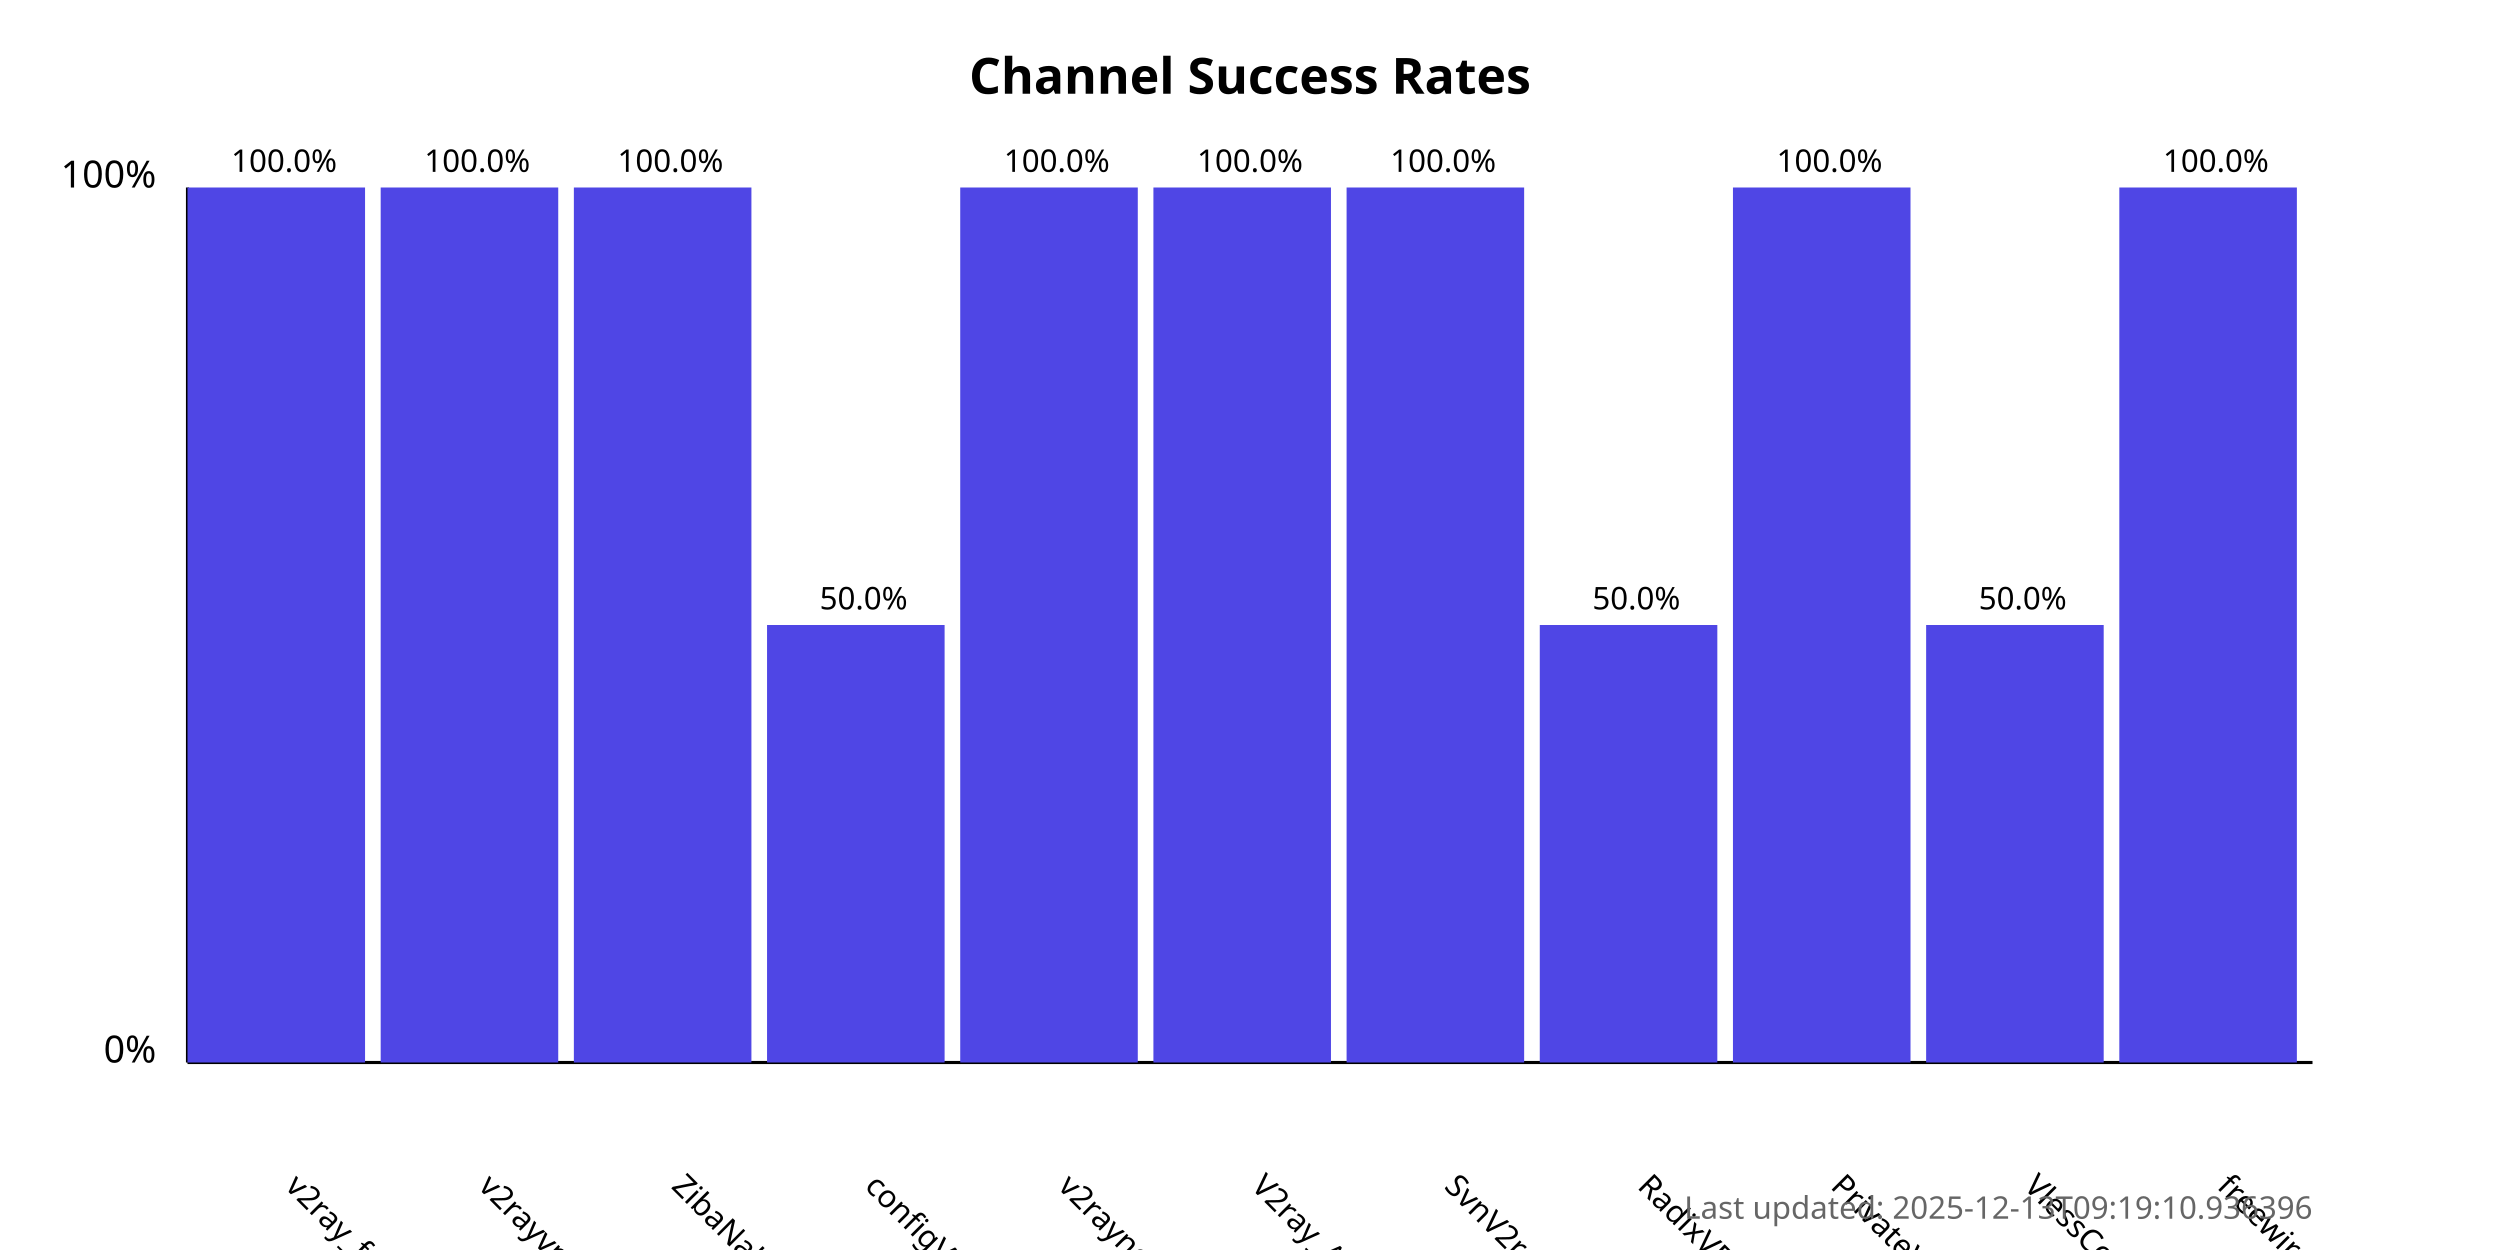
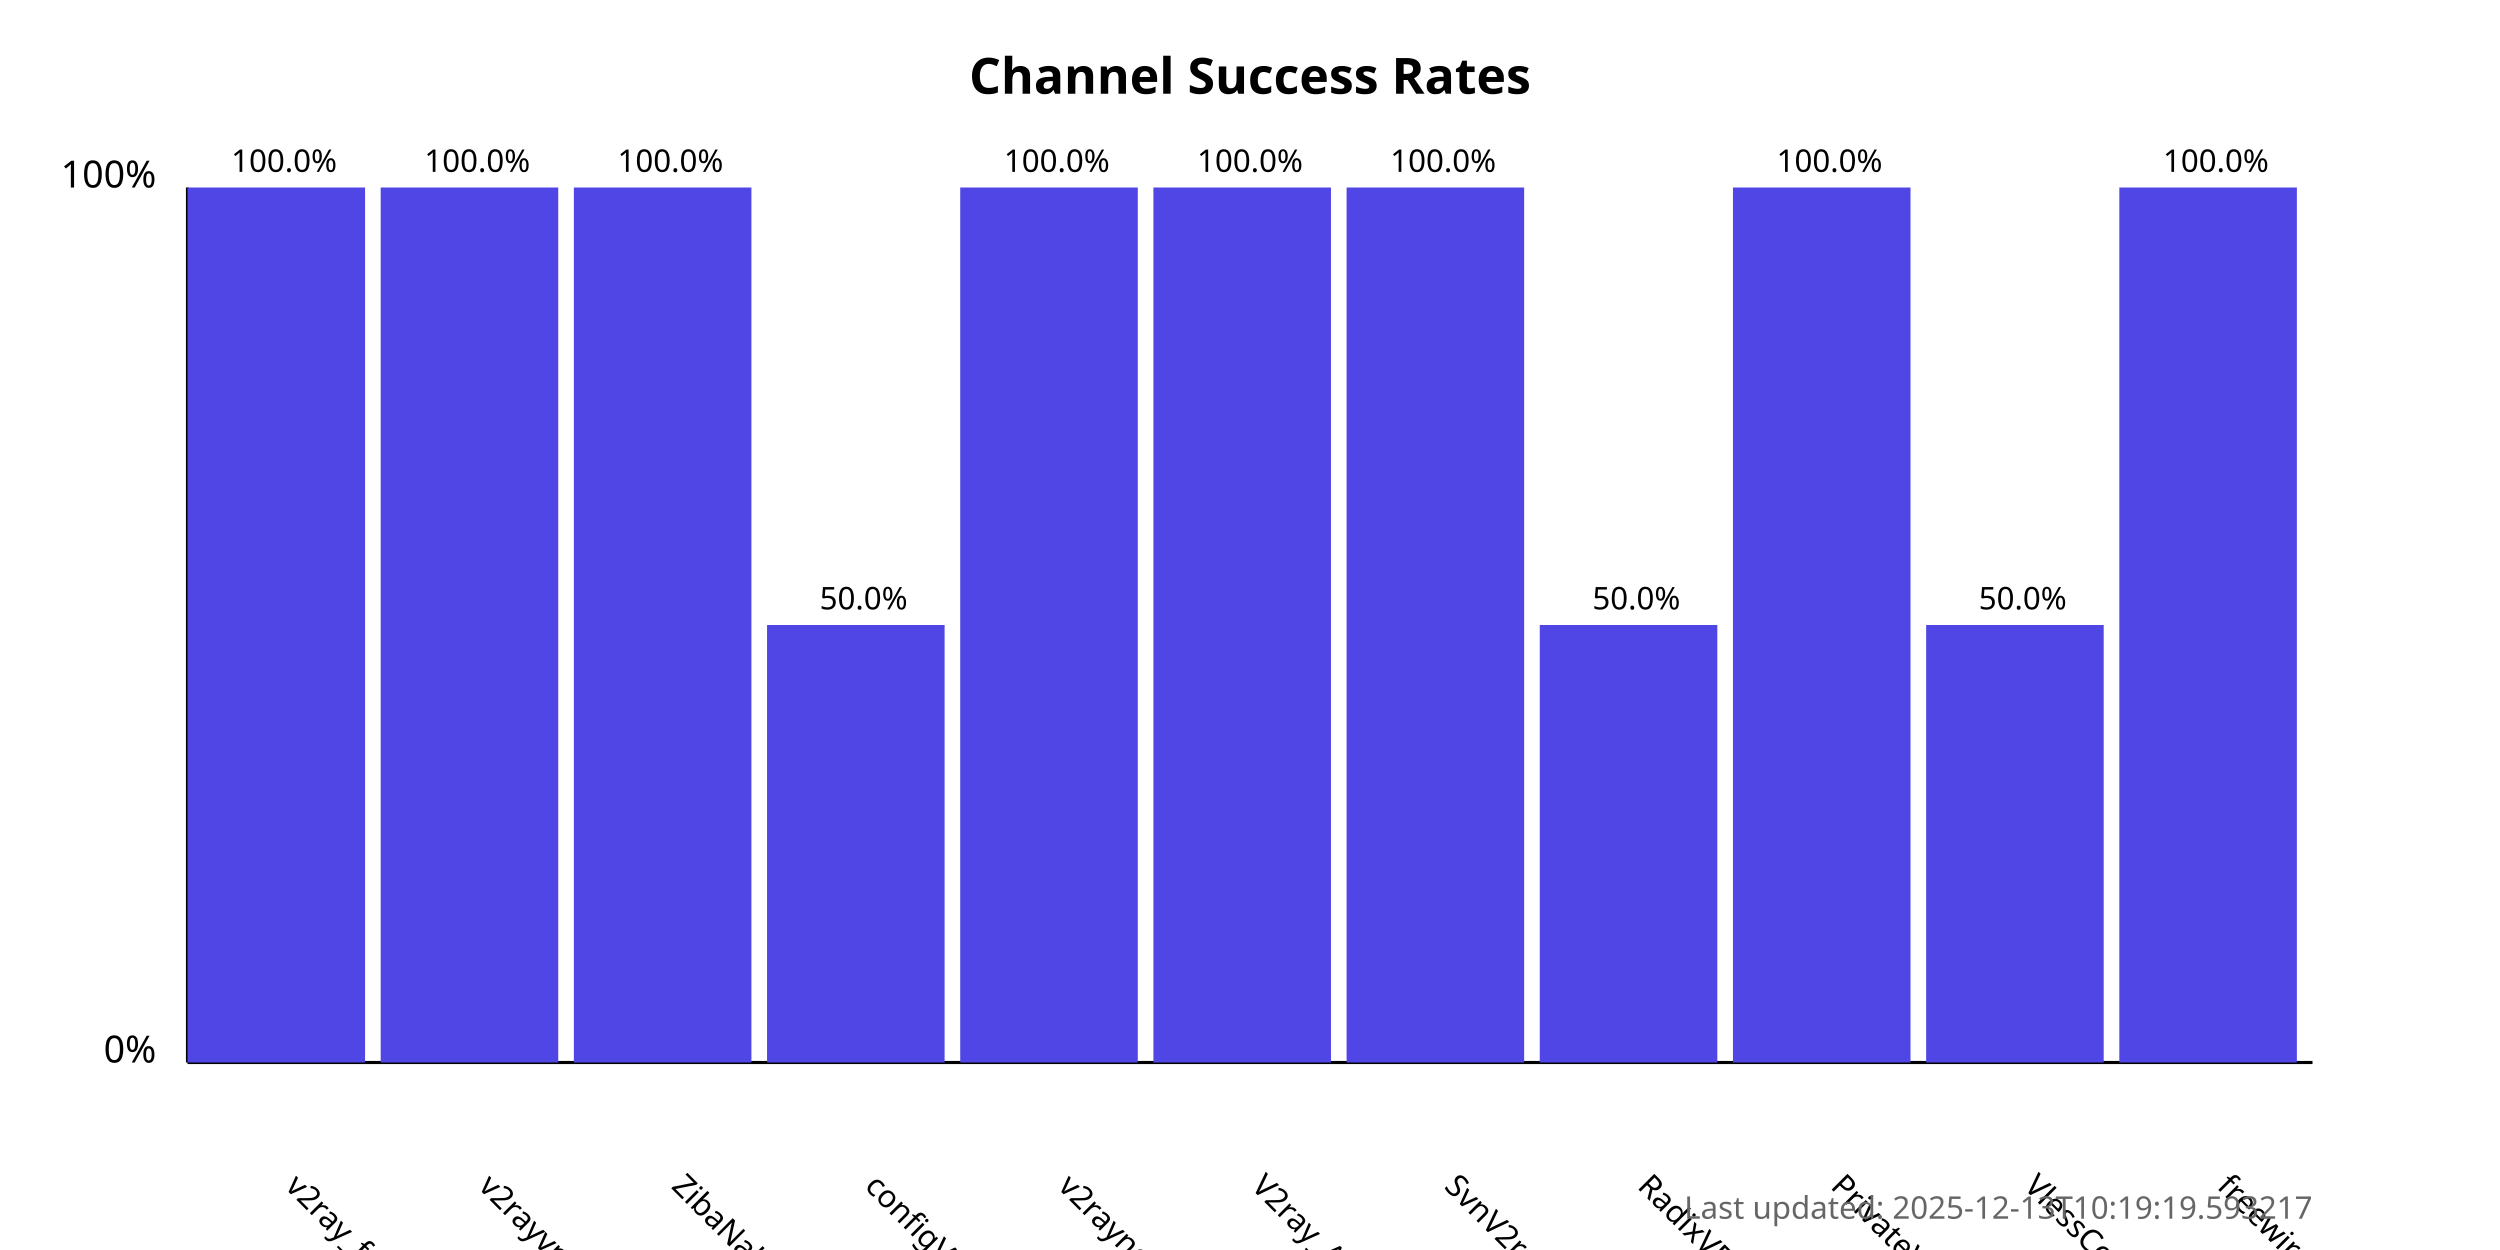
<svg xmlns="http://www.w3.org/2000/svg" width="800" height="400">
  <style>
            .chart-title { font: bold 16px sans-serif; }
            .axis-label { font: 12px sans-serif; }
            .tick-label { font: 10px sans-serif; }
            .bar { fill: #4f46e5; }
            .bar:hover { fill: #6366f1; }
            .timestamp { font: 10px sans-serif; fill: #666; }
        </style>
  <text x="400.0" y="30" text-anchor="middle" class="chart-title">
            Channel Success Rates
        </text>
  <line x1="60" y1="340" x2="60" y2="60" stroke="black" stroke-width="1" />
  <line x1="60" y1="340" x2="740" y2="340" stroke="black" stroke-width="1" />
  <text x="50" y="340" text-anchor="end" class="axis-label">0%</text>
  <text x="50" y="60" text-anchor="end" class="axis-label">100%</text>
  <g>
    <rect x="60" y="60.0" width="56.818" height="280.0" class="bar" />
    <text x="90.909" y="380" transform="rotate(45, 90.90909, 380)" text-anchor="start" class="tick-label">
                v2ray_free_conf
            </text>
    <text x="90.909" y="55.0" text-anchor="middle" class="tick-label">
                100.0%
            </text>
  </g>
  <g>
    <rect x="121.818" y="60.0" width="56.818" height="280.0" class="bar" />
    <text x="152.727" y="380" transform="rotate(45, 152.7273, 380)" text-anchor="start" class="tick-label">
                v2rayvpno
            </text>
    <text x="152.727" y="55.0" text-anchor="middle" class="tick-label">
                100.0%
            </text>
  </g>
  <g>
    <rect x="183.636" y="60.0" width="56.818" height="280.0" class="bar" />
    <text x="214.545" y="380" transform="rotate(45, 214.5455, 380)" text-anchor="start" class="tick-label">
                ZibaNabz
            </text>
    <text x="214.545" y="55.0" text-anchor="middle" class="tick-label">
                100.0%
            </text>
  </g>
  <g>
    <rect x="245.455" y="200.0" width="56.818" height="140.0" class="bar" />
    <text x="276.364" y="380" transform="rotate(45, 276.3636, 380)" text-anchor="start" class="tick-label">
                configV2rayForFree
            </text>
    <text x="276.364" y="195.0" text-anchor="middle" class="tick-label">
                50.0%
            </text>
  </g>
  <g>
    <rect x="307.273" y="60.0" width="56.818" height="280.0" class="bar" />
    <text x="338.182" y="380" transform="rotate(45, 338.1818, 380)" text-anchor="start" class="tick-label">
                v2rayngvpn
            </text>
    <text x="338.182" y="55.0" text-anchor="middle" class="tick-label">
                100.0%
            </text>
  </g>
  <g>
    <rect x="369.091" y="60.0" width="56.818" height="280.0" class="bar" />
    <text x="400.0" y="380" transform="rotate(45, 400.0, 380)" text-anchor="start" class="tick-label">
                V2ray_Alpha
            </text>
    <text x="400.0" y="55.0" text-anchor="middle" class="tick-label">
                100.0%
            </text>
  </g>
  <g>
    <rect x="430.909" y="60.0" width="56.818" height="280.0" class="bar" />
    <text x="461.818" y="380" transform="rotate(45, 461.8182, 380)" text-anchor="start" class="tick-label">
                SvnV2ray
            </text>
    <text x="461.818" y="55.0" text-anchor="middle" class="tick-label">
                100.0%
            </text>
  </g>
  <g>
    <rect x="492.727" y="200.0" width="56.818" height="140.0" class="bar" />
    <text x="523.636" y="380" transform="rotate(45, 523.6364, 380)" text-anchor="start" class="tick-label">
                RadixVPN
            </text>
    <text x="523.636" y="195.0" text-anchor="middle" class="tick-label">
                50.0%
            </text>
  </g>
  <g>
    <rect x="554.545" y="60.0" width="56.818" height="280.0" class="bar" />
    <text x="585.455" y="380" transform="rotate(45, 585.4545, 380)" text-anchor="start" class="tick-label">
                PrivateVPNs
            </text>
    <text x="585.455" y="55.0" text-anchor="middle" class="tick-label">
                100.0%
            </text>
  </g>
  <g>
    <rect x="616.364" y="200.0" width="56.818" height="140.0" class="bar" />
    <text x="647.273" y="380" transform="rotate(45, 647.2727, 380)" text-anchor="start" class="tick-label">
                VlessConfig
            </text>
    <text x="647.273" y="195.0" text-anchor="middle" class="tick-label">
                50.0%
            </text>
  </g>
  <g>
    <rect x="678.182" y="60.0" width="56.818" height="280.0" class="bar" />
    <text x="709.091" y="380" transform="rotate(45, 709.0909, 380)" text-anchor="start" class="tick-label">
                freewireguard
            </text>
    <text x="709.091" y="55.0" text-anchor="middle" class="tick-label">
                100.0%
            </text>
  </g>
  <text x="740" y="390" text-anchor="end" class="timestamp">
-             Last updated: 2025-12-13T09:19:10.936396
+             Last updated: 2025-12-13T10:19:19.593217
        </text>
</svg>
